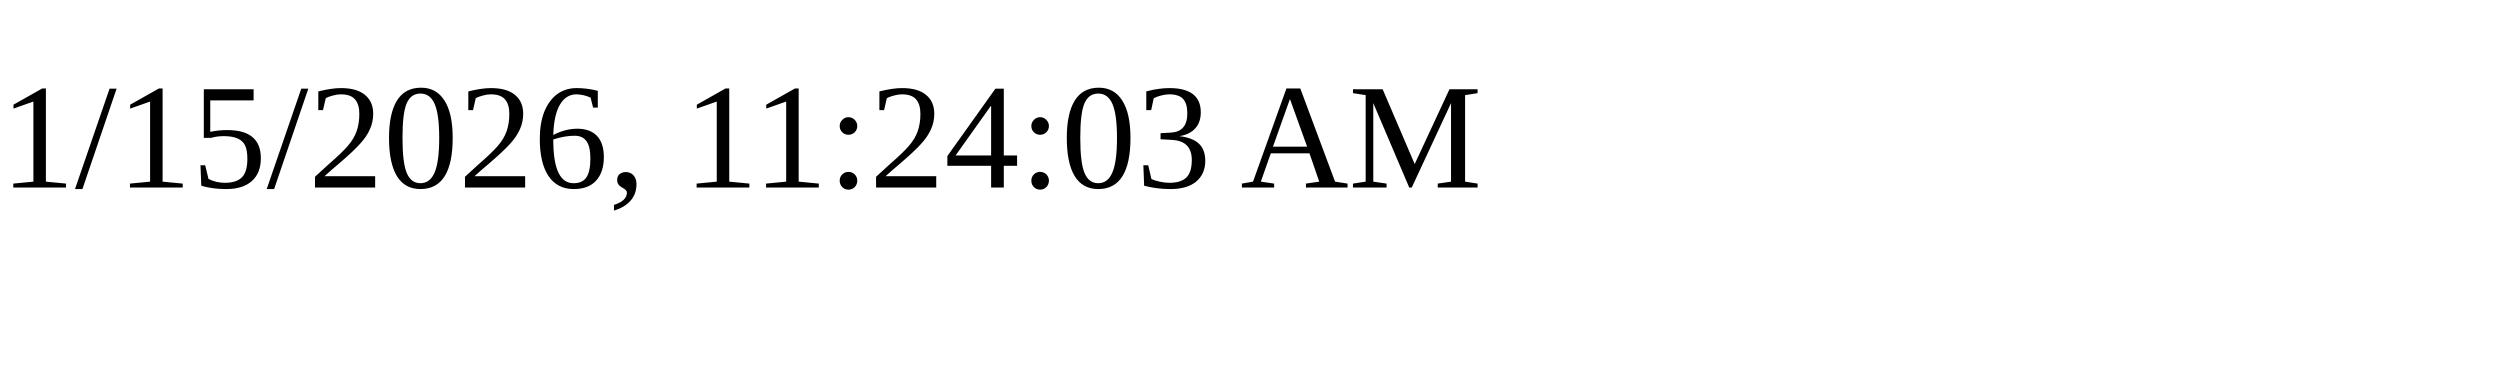
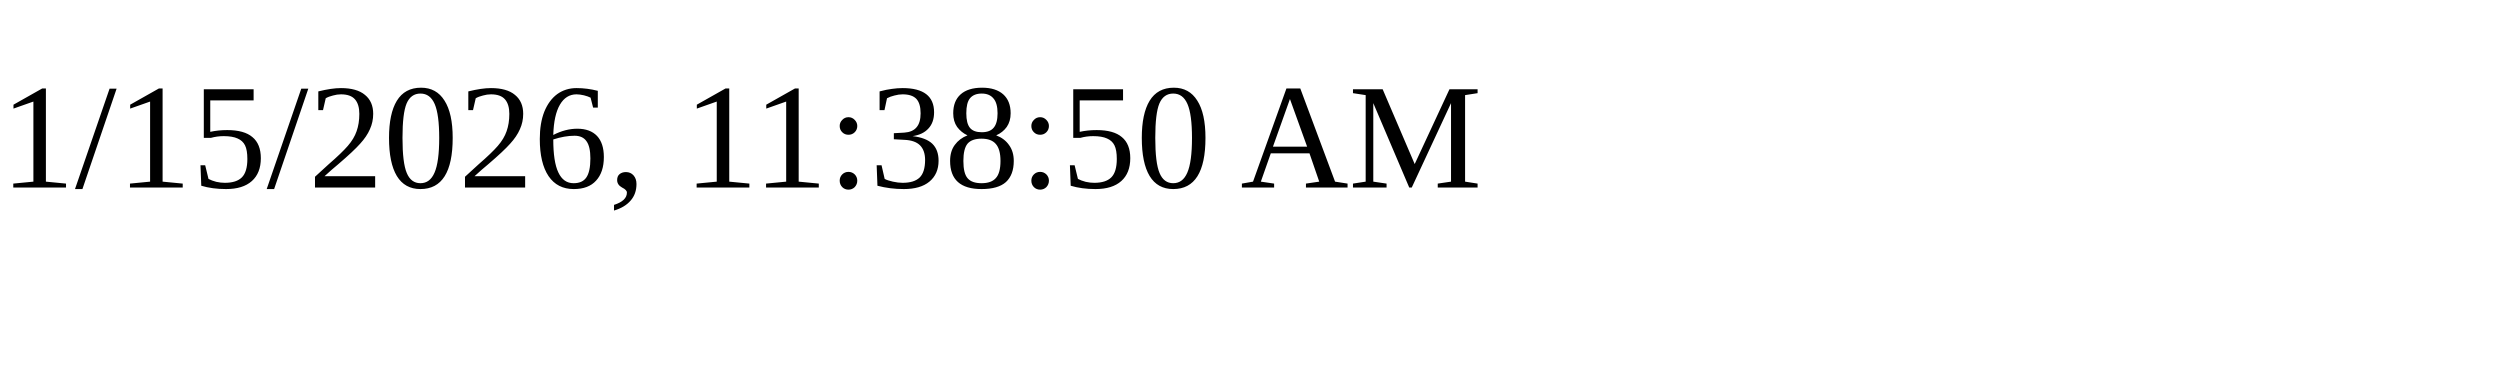
<svg xmlns="http://www.w3.org/2000/svg" height="30" width="200">
-   <text x="0" y="15">1/15/2026, 11:24:03 AM</text>
+   <text x="0" y="15">1/15/2026, 11:38:50 AM</text>
</svg>
